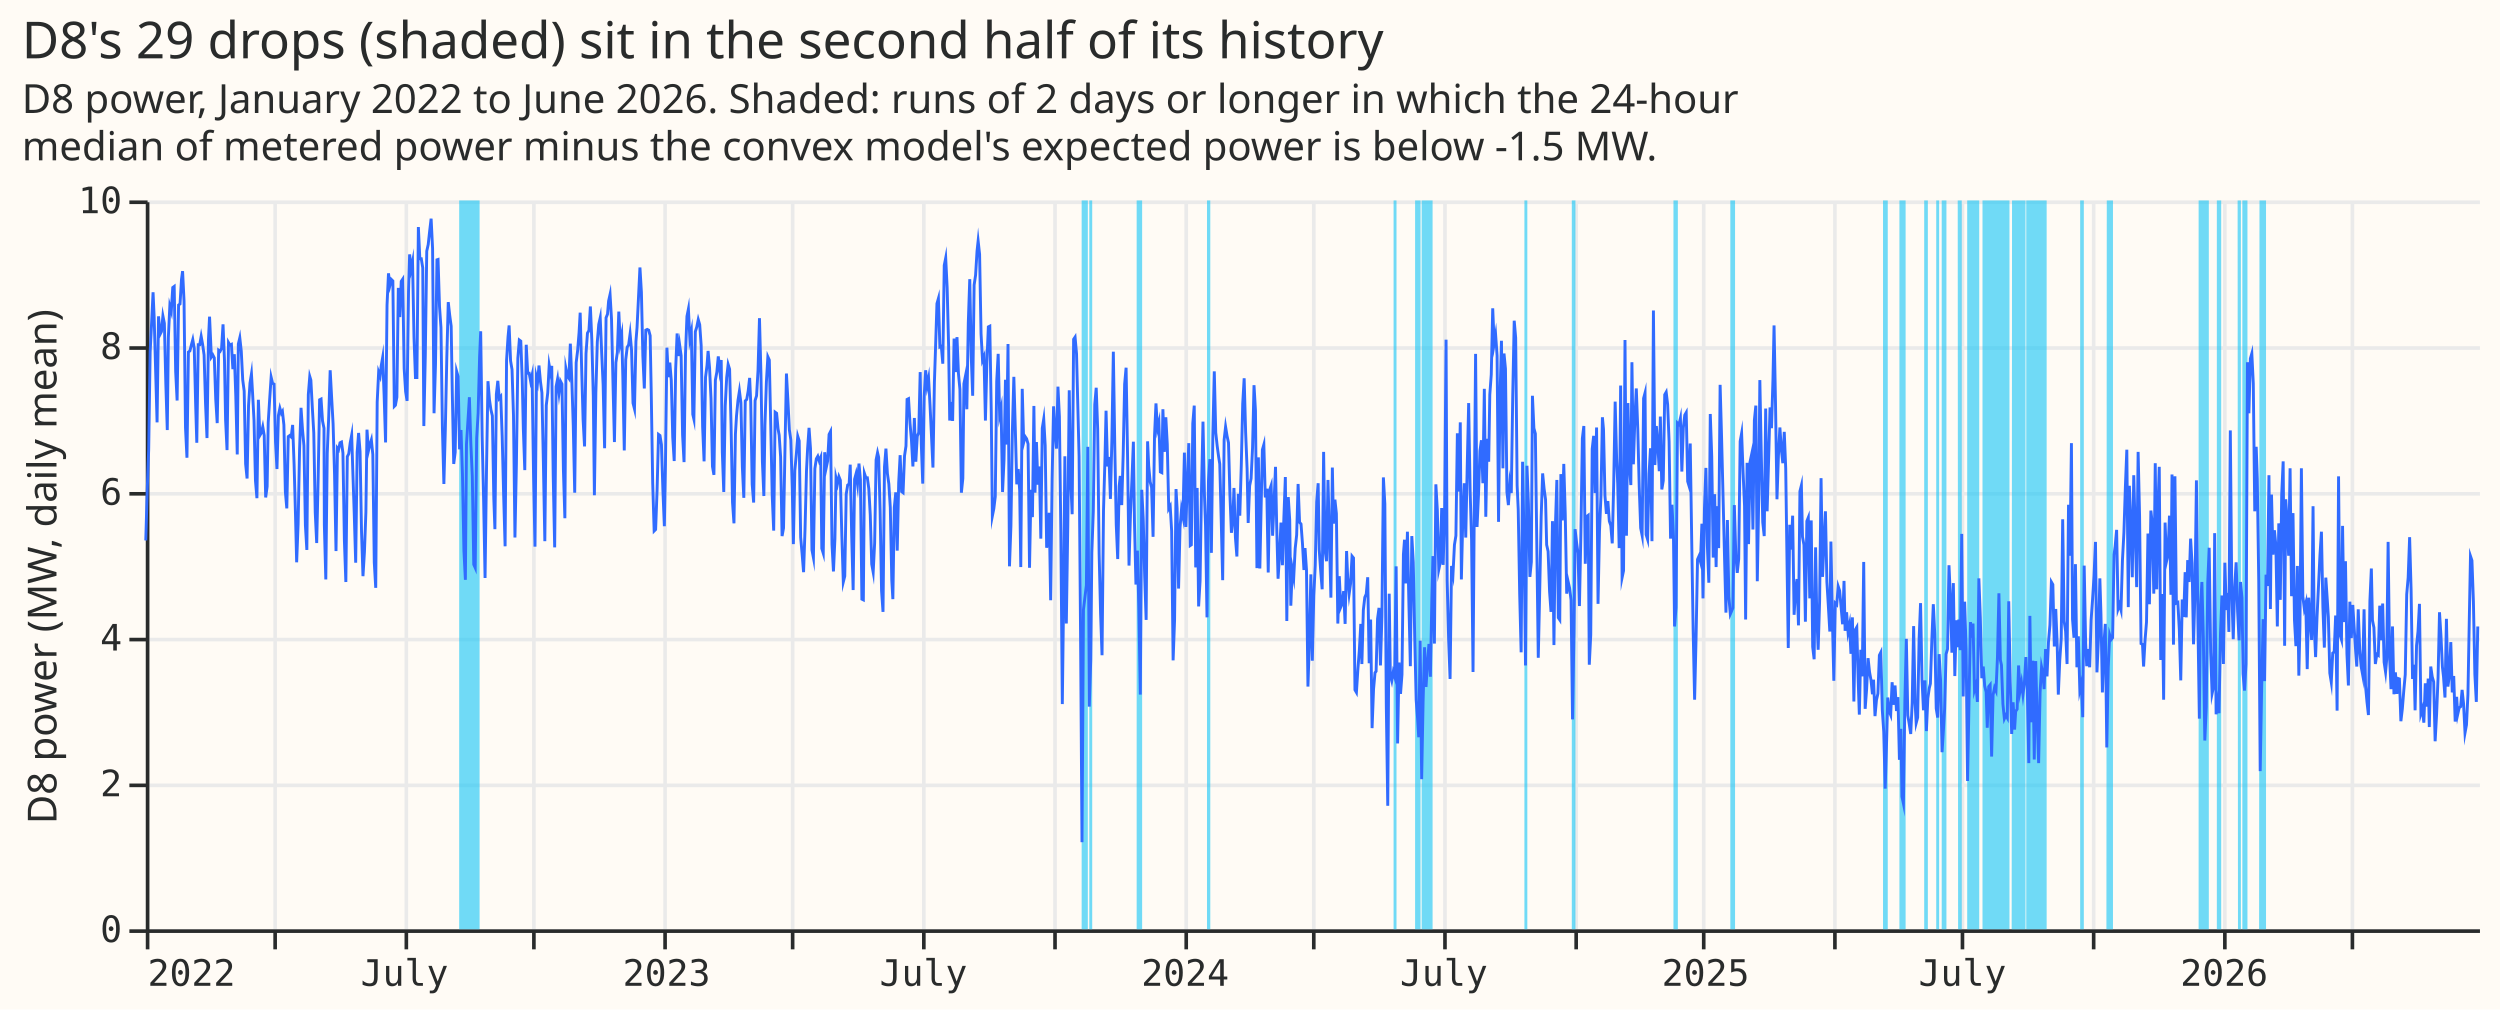
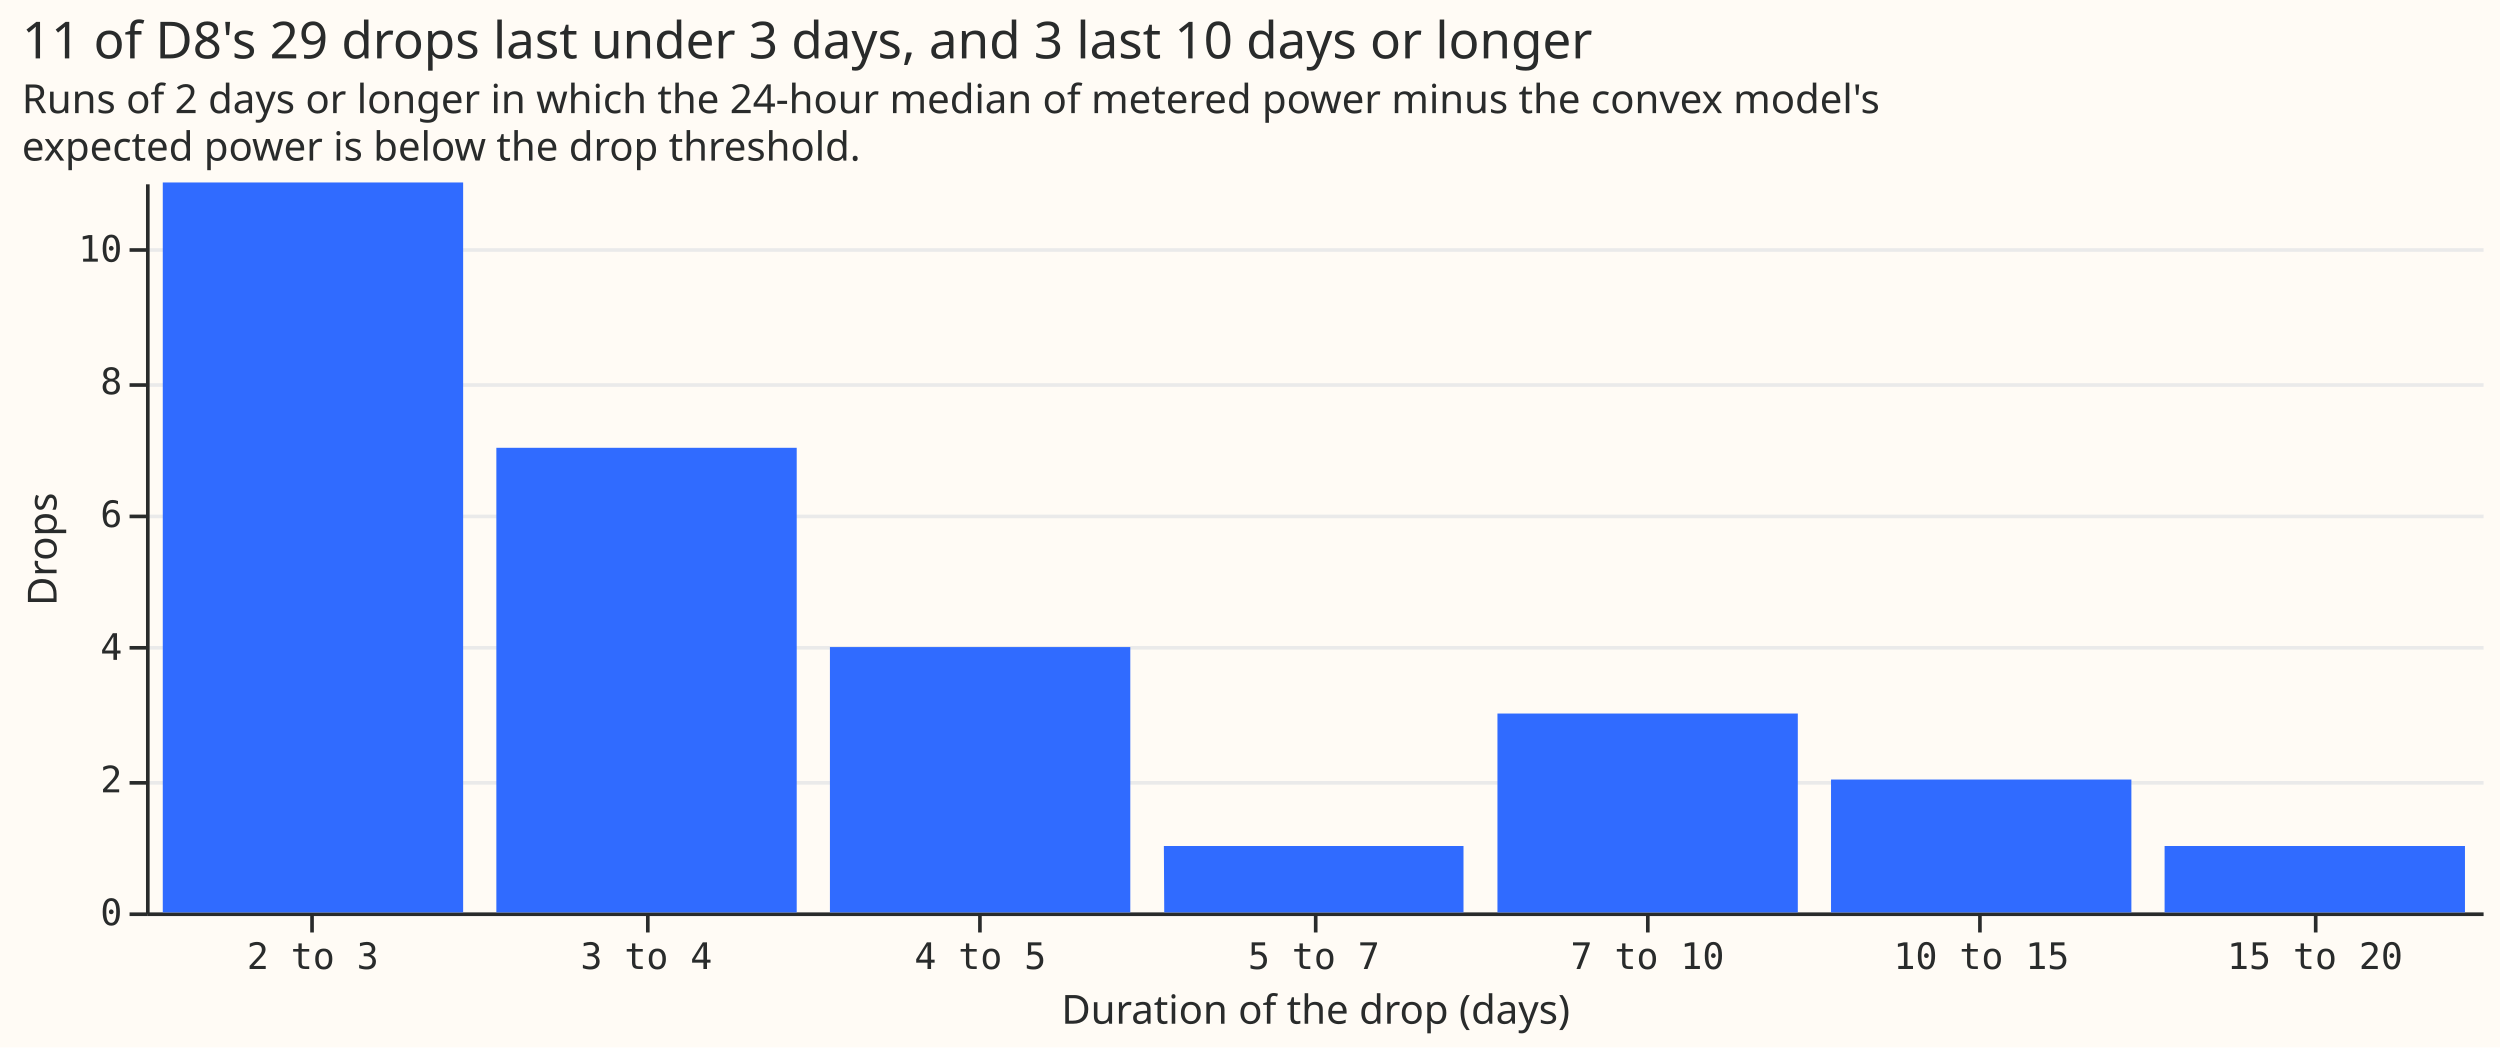
- <svg xmlns="http://www.w3.org/2000/svg" width="686" height="277" class="marks" viewBox="0 0 686 277">
-   <path fill="#fffbf5" d="M0 0h686v277H0z" />
+ <svg xmlns="http://www.w3.org/2000/svg" width="685" height="287" class="marks" viewBox="0 0 685 287">
+   <path fill="#fffbf5" d="M0 0h685v287H0z" />
  <g fill="none" stroke-miterlimit="10" aria-roledescription="group mark container" class="mark-group role-frame root">
-     <path fill="#fffbf5" d="M40.5 55.5h640v200h-640Z" aria-hidden="true" class="background" />
+     <path fill="#fffbf5" d="M40.5 50.5h640v200h-640Z" aria-hidden="true" class="background" />
    <g aria-hidden="true" class="mark-group role-axis">
-       <path stroke="#eaeaea" d="M40.5 55.5v200m35-200v200m36-200v200m35-200v200m36-200v200m35-200v200m36-200v200m36-200v200m36-200v200m35-200v200m36-200v200m36-200v200m35-200v200m36-200v200m35-200v200m36-200v200m36-200v200m35-200v200" class="mark-rule role-axis-grid" pointer-events="none" />
+       <path stroke="#eaeaea" d="M40.5 250.5h640m-640-36h640m-640-37h640m-640-36h640m-640-36h640m-640-37h640" class="mark-rule role-axis-grid" pointer-events="none" />
    </g>
-     <g aria-hidden="true" class="mark-group role-axis">
-       <path stroke="#eaeaea" d="M40.5 255.5h640m-640-40h640m-640-40h640m-640-40h640m-640-40h640m-640-40h640" class="mark-rule role-axis-grid" pointer-events="none" />
+     <g aria-label="X-axis titled 'Duration of the drop (days)' for a discrete scale with 7 values: 2 to 3, 3 to 4, 4 to 5, 5 to 7, 7 to 10, 10 to 15, 15 to 20" aria-roledescription="axis" class="mark-group role-axis" pointer-events="none">
+       <path stroke="#292b2b" d="M85.5 250.5v5m92-5v5m91-5v5m92-5v5m91-5v5m91-5v5m92-5v5" class="mark-rule role-axis-tick" />
+       <g fill="#292b2b" class="mark-text role-axis-label" font-family="Matter Semi Mono, Roboto Mono, monospace" font-size="10" text-anchor="middle">
+         <text transform="translate(85.7 265.5)">2 to 3</text>
+         <text transform="translate(177.1 265.5)">3 to 4</text>
+         <text transform="translate(268.6 265.5)">4 to 5</text>
+         <text transform="translate(360 265.5)">5 to 7</text>
+         <text transform="translate(451.4 265.5)">7 to 10</text>
+         <text transform="translate(542.9 265.5)">10 to 15</text>
+         <text transform="translate(634.3 265.5)">15 to 20</text>
+       </g>
+       <path stroke="#292b2b" d="M40.5 250.5h640" class="mark-rule role-axis-domain" />
+       <text fill="#292b2b" class="mark-text role-axis-title" font-family="Matter XH, DM Sans, sans-serif" font-size="11" text-anchor="middle" transform="translate(360.5 280.5)">Duration of the drop (days)</text>
    </g>
-     <g aria-label="X-axis for a time scale with values from Saturday, 01 January 2022, 12:00:00 AM to Tuesday, 30 June 2026, 12:00:00 AM" aria-roledescription="axis" class="mark-group role-axis" pointer-events="none">
-       <path stroke="#292b2b" d="M40.5 255.5v5m35-5v5m36-5v5m35-5v5m36-5v5m35-5v5m36-5v5m36-5v5m36-5v5m35-5v5m36-5v5m36-5v5m35-5v5m36-5v5m35-5v5m36-5v5m36-5v5m35-5v5" class="mark-rule role-axis-tick" />
-       <g fill="#292b2b" class="mark-text role-axis-label" font-family="Matter Semi Mono, Roboto Mono, monospace" font-size="10">
-         <text transform="translate(40.5 270.5)">2022</text>
-         <text text-anchor="middle" transform="translate(111 270.5)">July</text>
-         <text text-anchor="middle" transform="translate(182.9 270.5)">2023</text>
-         <text text-anchor="middle" transform="translate(253.4 270.5)">July</text>
-         <text text-anchor="middle" transform="translate(325.2 270.5)">2024</text>
-         <text text-anchor="middle" transform="translate(396.2 270.5)">July</text>
-         <text text-anchor="middle" transform="translate(468 270.5)">2025</text>
-         <text text-anchor="middle" transform="translate(538.5 270.5)">July</text>
-         <text text-anchor="middle" transform="translate(610.3 270.5)">2026</text>
+     <g aria-label="Y-axis titled 'Drops' for a linear scale with values from 0 to 11" aria-roledescription="axis" class="mark-group role-axis" pointer-events="none">
+       <path stroke="#292b2b" d="M40.5 250.5h-5m5-36h-5m5-37h-5m5-36h-5m5-36h-5m5-37h-5" class="mark-rule role-axis-tick" />
+       <g fill="#292b2b" class="mark-text role-axis-label" font-family="Matter Semi Mono, Roboto Mono, monospace" font-size="10" text-anchor="end">
+         <text transform="translate(33.5 253.5)">0</text>
+         <text transform="translate(33.5 217.1)">2</text>
+         <text transform="translate(33.5 180.8)">4</text>
+         <text transform="translate(33.5 144.4)">6</text>
+         <text transform="translate(33.5 108)">8</text>
+         <text transform="translate(33.5 71.7)">10</text>
      </g>
-       <path stroke="#292b2b" d="M40.5 255.5h640" class="mark-rule role-axis-domain" />
+       <path stroke="#292b2b" d="M40.5 250.5v-200" class="mark-rule role-axis-domain" />
+       <text fill="#292b2b" class="mark-text role-axis-title" font-family="Matter XH, DM Sans, sans-serif" font-size="11" text-anchor="middle" transform="rotate(-90 83 67.5)">Drops</text>
    </g>
-     <g aria-label="Y-axis titled 'D8 power (MW, daily mean)' for a linear scale with values from 0 to 10" aria-roledescription="axis" class="mark-group role-axis" pointer-events="none">
-       <path stroke="#292b2b" d="M40.5 255.5h-5m5-40h-5m5-40h-5m5-40h-5m5-40h-5m5-40h-5" class="mark-rule role-axis-tick" />
-       <g fill="#292b2b" class="mark-text role-axis-label" font-family="Matter Semi Mono, Roboto Mono, monospace" font-size="10" text-anchor="end">
-         <text transform="translate(33.5 258.5)">0</text>
-         <text transform="translate(33.5 218.5)">2</text>
-         <text transform="translate(33.5 178.5)">4</text>
-         <text transform="translate(33.5 138.5)">6</text>
-         <text transform="translate(33.5 98.5)">8</text>
-         <text transform="translate(33.5 58.5)">10</text>
-       </g>
-       <path stroke="#292b2b" d="M40.5 255.5v-200" class="mark-rule role-axis-domain" />
-       <text fill="#292b2b" class="mark-text role-axis-title" font-family="Matter XH, DM Sans, sans-serif" font-size="11" text-anchor="middle" transform="rotate(-90 85.5 70)">D8 power (MW, daily mean)</text>
-     </g>
-     <g fill="#10c5f7" aria-roledescription="rect mark container" class="mark-rect role-mark layer_0_marks">
-       <path d="M126 55h5.6v200H126Z" aria-label="begin: Aug 09, 2022; finish: Aug 23, 2022" aria-roledescription="rect mark" opacity=".6" />
-       <path d="M296.8 55h1.7v200h-1.7Z" aria-label="begin: Oct 21, 2023; finish: Oct 25, 2023" aria-roledescription="rect mark" opacity=".6" />
-       <path d="M298.9 55h.8v200h-.8Z" aria-label="begin: Oct 26, 2023; finish: Oct 28, 2023" aria-roledescription="rect mark" opacity=".6" />
-       <path d="M311.9 55h1.5v200h-1.5Z" aria-label="begin: Nov 29, 2023; finish: Dec 03, 2023" aria-roledescription="rect mark" opacity=".6" />
-       <path d="M331.2 55h.9v200h-.9Z" aria-label="begin: Jan 17, 2024; finish: Jan 19, 2024" aria-roledescription="rect mark" opacity=".6" />
-       <path d="M382.4 55h.8v200h-.8Z" aria-label="begin: May 27, 2024; finish: May 30, 2024" aria-roledescription="rect mark" opacity=".6" />
-       <path d="M388.3 55h1.5v200h-1.5Z" aria-label="begin: Jun 12, 2024; finish: Jun 15, 2024" aria-roledescription="rect mark" opacity=".6" />
-       <path d="M390.1 55h3v200h-3Z" aria-label="begin: Jun 16, 2024; finish: Jun 24, 2024" aria-roledescription="rect mark" opacity=".6" />
-       <path d="M418.3 55h.8v200h-.8Z" aria-label="begin: Aug 28, 2024; finish: Aug 30, 2024" aria-roledescription="rect mark" opacity=".6" />
-       <path d="M431.3 55h1v200h-1Z" aria-label="begin: Sep 30, 2024; finish: Oct 02, 2024" aria-roledescription="rect mark" opacity=".6" />
-       <path d="M459.2 55h1.2v200h-1.2Z" aria-label="begin: Dec 10, 2024; finish: Dec 13, 2024" aria-roledescription="rect mark" opacity=".6" />
-       <path d="M474.8 55h1.3v200h-1.3Z" aria-label="begin: Jan 19, 2025; finish: Jan 23, 2025" aria-roledescription="rect mark" opacity=".6" />
-       <path d="M516.7 55h1.3v200h-1.3Z" aria-label="begin: May 07, 2025; finish: May 10, 2025" aria-roledescription="rect mark" opacity=".6" />
-       <path d="M521.2 55h1.7v200h-1.7Z" aria-label="begin: May 18, 2025; finish: May 23, 2025" aria-roledescription="rect mark" opacity=".6" />
-       <path d="M528 55h1v200h-1Z" aria-label="begin: Jun 05, 2025; finish: Jun 07, 2025" aria-roledescription="rect mark" opacity=".6" />
-       <path d="M531.3 55h.8v200h-.8Z" aria-label="begin: Jun 13, 2025; finish: Jun 15, 2025" aria-roledescription="rect mark" opacity=".6" />
-       <path d="M532.8 55h1.3v200h-1.3Z" aria-label="begin: Jun 17, 2025; finish: Jun 21, 2025" aria-roledescription="rect mark" opacity=".6" />
-       <path d="M537.2 55h1.1v200h-1Z" aria-label="begin: Jun 28, 2025; finish: Jul 01, 2025" aria-roledescription="rect mark" opacity=".6" />
-       <path d="M539.8 55h3.3v200h-3.3Z" aria-label="begin: Jul 05, 2025; finish: Jul 13, 2025" aria-roledescription="rect mark" opacity=".6" />
-       <path d="M544 55h7.4v200H544Z" aria-label="begin: Jul 16, 2025; finish: Aug 04, 2025" aria-roledescription="rect mark" opacity=".6" />
-       <path d="M552.1 55h3.7v200H552Z" aria-label="begin: Aug 06, 2025; finish: Aug 15, 2025" aria-roledescription="rect mark" opacity=".6" />
-       <path d="M556 55h5.6v200H556Z" aria-label="begin: Aug 16, 2025; finish: Aug 30, 2025" aria-roledescription="rect mark" opacity=".6" />
-       <path d="M570.8 55h1v200h-1Z" aria-label="begin: Sep 23, 2025; finish: Sep 25, 2025" aria-roledescription="rect mark" opacity=".6" />
-       <path d="M578.1 55h1.7v200H578Z" aria-label="begin: Oct 11, 2025; finish: Oct 16, 2025" aria-roledescription="rect mark" opacity=".6" />
-       <path d="M603.3 55h2.8v200h-2.8Z" aria-label="begin: Dec 15, 2025; finish: Dec 22, 2025" aria-roledescription="rect mark" opacity=".6" />
-       <path d="M608.3 55h1.2v200h-1.2Z" aria-label="begin: Dec 28, 2025; finish: Dec 31, 2025" aria-roledescription="rect mark" opacity=".6" />
-       <path d="M614 55h.9v200h-.8Z" aria-label="begin: Jan 11, 2026; finish: Jan 13, 2026" aria-roledescription="rect mark" opacity=".6" />
-       <path d="M615.3 55h1.4v200h-1.4Z" aria-label="begin: Jan 15, 2026; finish: Jan 18, 2026" aria-roledescription="rect mark" opacity=".6" />
-       <path d="M620 55h1.8v200h-1.9Z" aria-label="begin: Jan 27, 2026; finish: Jan 31, 2026" aria-roledescription="rect mark" opacity=".6" />
-     </g>
-     <g aria-roledescription="line mark container" class="mark-line role-mark layer_1_marks">
-       <path stroke="#306bff" stroke-width=".8" d="m40 148.3.4-13.9.4-11.1.4-26.7.4-8 .4-8.4.3 6.9.4 14.4.4 14.4.4-29.1.4 5 .4-.8.4-4.3.4 2 .4 16.5.4 12.8.3-25.5.4-8.5.4 1.4.4-6.5.4-.3.4 23.3.4 8 .4-26.2.4-.3.4-6.7.3-2.3.4 8.2.4 34.7.4 8.3.4-29 .4-.3.4-1.6.4-1.5.4 2.4.4 15.9.3 10 .4-26.9h.4l.4-2.3.4 2.2.4 2.9.4 13.4.4 9.4.4-27 .3-6.3L58 98l.4-.6.4.8.4 11.4.4 6.5.4-20 .4.3.4-.8.4-6.6.4 10 .3 16.2.4 8.3.4-29.5.4.7.4-.2.4 6.8.4-4.1.4 11.5.4 16 .3-30.3.4-1.7.4 3.6.4 7.9.4 3.1.4 20 .4 4 .4-20 .4-6.2.4-2.5.3 5.2.4 7.5.4 16.6.4 4.8.4-27 .4 9.8.4-.7.4-1.7.4 2.4.4 17 .4-3 .3-17.6.4-6.4.4-6 .4 1.7.4.2.4 15.8.4 7.5.4-14.7.4-2 .4 1.4.3-.5.4 3.7.4 18.3.4 4.6.4-19.7.4-.3.4.4.4-3.3.4 10.9.4 14.4.3 12.4.4-10.5.4-20.4.4-11.5.4 5.9.4 4.5.4 21.8.4 6.8.4-42.6.4-5 .3 1 .4 7.5.4 7 .4 21.8.4 8.4.4-17.7.4-21.6.4-.2.4 6 .4 2L89 144l.4 15 .4-34.7.4-10 .4-12.7.4 7.5.4 7.2.4 13.9.4 21 .4-28.2.3.4.4-1.9.4-.2.4 3 .4 24 .4 11.4.4-34.4.4-.8.4-3 .4-2.1.3 9.5.4 12 .4 13.5.4-30.3.4-5.3.4 5.1.4 21.9.4 12.3.4-6.6.4-11 .3-22.6.4 5.8.4-1.7.4-1.3.4 4 .4 29.6.4 7 .4-51 .4-8.2.4 1.1.3-2.8.4-2.3.4 10.3.4 13 .4-37.7.4-8.7.4 3.3.4-1.6.4.4.4 34.4.3-.3.4-2.2.4-30 .4 8 .4-9.8.4-.6.4 24.5.4 6.3.4 2.6.4-30 .3-10.2.4 4 .4-2 .4 20.8.4 11h.4l.4-41.3.4 8.7h.4l.4 2.5.3 43.4.4-19.3.4-28.7.4-1.8.4-3.7.4-3.4.4 8.2.4 45.2.4-13.4.4-28.7.3-.1.4 12.9.4 5.8.4 27.6.4 15.3.4-15.1.4-19.4.4-15.4.4 3.6.4 3 .3 17.8.4 20 .4-3.2.4-22.2.4 1.4.4 20 .4-5.3.4 12.2.4 20.9.4 8 .3-37.2.4-6.4.4-6.5.4 12.7.4 9 .4 24.2.4.9.4-35.6.4-6.8.4-15.5.3-7 .4 28.8.4 17.3.4 21.6.4-30 .4-24 .4 5 .4 2.8.4 1.7.4 22.7.3 8.4.4-37 .4-3.7.4 4.8.4-.5.4 11 .4 16.1.4 14 .4-51 .4-6.4.3-3.2.4 9.7.4 2.4.4 12.6.4 33.5.4-20.2.4-29 .4-5 .4.3.4 10.6.3 13.4.4 11.4.4-34.4.4 7.8h.4l.4 2.2.4-1.7.4 27.1.4 20 .4-46.4.3 1.3.4-4.6.4 4.4.4 3.1.4 19 .4 21.7.4-37.3.4-3.4.4-7.6.4 2.2.3-2 .4 30 .4 19.8.4-44.1.4-2.1.4 3.8.4-3.2.4.8.4 23.6.4 13.2.3-41 .4 2 .4.6.4-9.5.4 9.9.4 12.5.4 18.5.4-35.7.4-3.3.4-5 .3-5.4.4 15.1.4 14.2.4 7.4.4-25.5.4-5.6.4-.7.4-6.6.4 9.3.4 15.3.3 27.2.4-28.1.4-14 .4-4.8.4-1.8.4 9.6.4 8.8.4 17.4.4-35.8.4-1 .3-3.6.4-1.8.4 6.8.4 17.4.4 16.3.4-21.8.4-2.8.4-11.2.4 8.5.4-2.1.3 11.3.4 20.4.4-24.9.4-3.4.4-.7.4-3 .4 4.5.4 14.5.4 1.6.4-18.5.3-3.8.4-8.2.4-8.3.4 6.8.4 17.4.4 9 .4-16 .4-.2.4.2.4 1.5.3 15.7.4 24.7.4 13.2.4-.4.4-10.7.4-15.4.4.3.4 2.5.4 12.5.4 9.9.3-16.8.4-32.2.4 8.1.4-4 .4 4.9.4 15.6.4 6.5.4-25.2.4-9.8.4 6.2.3-3 .4 2.9.4 21.7.4 7.5.4-29.7.4-10.3.4-2 .4 8.2.4-2 .4 22.7.3 1.3.4-24 .4-1.3.4-2 .4 1.4.4 5.7.4 22.3.4 9.5.4-23.1.4-3.2.3-4 .4 4.6.4 8.5.4 18.6.4 2.3.4-26 .4-2.2.4-4.3.4 3.8.4-2.8.3 25.2.4 11 .4-23.6.4-7.8.4-3.6.4 1.3.4 15.2.4 21.3.4 5.8.4-24.5.3-5 .4-4.2.4-2.6.4 3.2.4 17.6.4 8.5.4-26.6.4-.4.4-2.3.4-3.6.3 6.7.4 22.5.4 5 .4-28 .4-1.3.4-6.9.4-14.4.4 15.2.4 24.1.4 9.5.3-19.5.4-11.8.4-6.9.4.9.4 18.3.4 19 .4 9.5.4-32.5.4.3.4 4.3.3 1.7.4 6 .4 21.7.4-2.2.4-21.8.4-20.6.4 7.4.4 8 .4 2.8.4 13.3.3 15.3.4-20.2.4-4.3.4-5.1.4 1.3.4 26.4.4 4.6.4 5 .4-11.8.4-16 .3-6 .4-5.8.4 5.7.4 27.8.4 2.1.4-24.4.4-2.7.4-.7.4 1.3.4-1 .3 25 .4 1.3.4-27.7.4 4.3.4-1.9.4-7.3.4-.8.4 31 .4 7.4.4-9 .3-16.7.4 1.7.4-2 .4 1 .4 15.1.4 12.8.4-1.6.4-22.5.4-2.5.4-.3.3-5.3.4 19.4.4 15 .4-30.4.4-1.5.4 2.9.4-5.7.4 4.4.4 32.8.4.2.3-34.7.4 1.2h.4l.4 3 .4 7.2.4 13.5.4 2.2.4-8 .4-22.8.4-2 .3 1.3.4 14.6.4 22 .4 5.8.4-39.8.4-5 .4 6.8.4 2.9.4 6.5.4 19.8.3 5.3.4-25.2.4-4.1.4 16 .4-18.6.4-7.6.4 10 .4.3.4-10.1.4-2.7.3-12.8.4-.2.4 6.7.4 4.6.4 7.3.4-13.3.4 12 .4-7 .4-1 .4-16.6.3 19.6.4 11 .4-24 .4-7.1.4 4.3.4-2.1.4 7.4.4 8.4.4 8.7.4-23.4.3-9.1.4-12.5.4-1.4.4 13.3.4-.2.4 4.8.4-27 .4-2 .4 8.2.4 16 .3 20.4.4-5.1.4 5.2.4-22.6.4 9.2.4-9.6.4 10 .4 4.3.4 28.4.4-3.9.3-26 .4-2 .4 9 .4-23.7.4-12 .4 20.9.4 11.1.4-30.4.4-2.7.4-6.6.3-2.8.4 3.7.4 21.8.4 7.2.4-1 .4 17.6.4-16 .4-9.7.4-.2.4 23.5.3 28.6.4-2 .4-3.3.4-31.7.4-7.5.4 16.8.4-1.9.4 23 .4-8.7.4-22.1.3 17.8.4-27.6.4 61 .4-11.2.4-26.2.4-14.6.4 14.2.4 15.3.4-4.2.4 5.9.3 21 .4-48.9.4 14.7.4-1.6.4.6.4 1.4.4 34 .4-21.4.4 7.5.4-30.5.3 23.8.4-13.9.4 11.7.4-5 .4 19.8.4-30.3.4-2.5.4 7.3.4 28 .4-2.8.3-6.8.4 24 .4-33.3.4-19.9.4 7 .4 4.6.4-17 .4 8.3.4 32.2.4 46.6.3-24.8.4-43.2.4 45.9.4-27 .4-37 .4 24.5.4 9.5.4-48 .4-.6.4 4.6.3 12.2.4 15.9.4 48.1.4 57.8.4-63.8.4-3.4.4-3.3.4-38 .4 71.3.4-12.8.3-29.5.4-11.3.4-29.3.4-4.6.4 11.3.4 34.2.4 16.4.4 11.5.4-39.7.4-14.1.3-13.3.4 15.3.4-2.6.4 11.5.4-16.3.4-24.1.4 26.2.4 21.3.4 9.4.4-20 .3-2.8.4 8 .4-13.9.4-19.3.4-4.5.4 24 .4 30.3.4-14.1.4-9.4.4-10.5.3 22.2.4 17 .4-9.3.4 16 .4 23.5.4-56.2.4 8.1.4 15.6.4 12 .4-49 .3 6.7.4 4.4.4 1.6.4 13.5.4-27.7.4-8.9.4 6.9.4-1.7.4 13.6.4.2.3-17.4.4 11.7.4-9.5.4 7.4.4 17.7.4-.7.4 6.8.4 35.5.4-11 .4-36 .3 5.4.4 21.9.4-16.7.4-5 .4 2 .4-17.6.4 20.4.4-12 .4-11 .4 28.1.3-.2.4-33.3.4-4.9.4 44.4.4-21.8.4 32.5.4-7 .4-25.5.4-18.2.4 20.1.3 8.5.4 25.1.4-37.4.4-6 .4 25.7.4-32 .4-17.8.4 16.8.4 3.7.4 3 .3 1.9.4 15.3.4 16.6.4-38.5.4-3.6.4 2.5.4 1.9.4 14.5.4 10.2.4-4 .3-8.3.4 13.6.4 5.2.4-17.2.4 6 .4-13.5.4-17.2.4-7 .4 14.8.4 10 .3 14.9.4-10.2.4-2 .4-8.4.4-17.2.4 7 .4 43.2.4-30.4.4 30.5.4-19.1.3-13.5.4-1.4.4 14.5.4-2.4.4 23 .4-22.7.4-1.2.4 13.8.4-9.2.4-9.7.3 15.2.4 15.5.4-6.4.4-9 .4 11.7.4-13.2.4-11 .4 39.5.4-34 .4 6.3.3 23.5.4-10.1.4 2.3.4-7.9.4-3.7.4-14 .4 10.5.4.5.4 5.4.4 7.2.3-6 .4 6 .4 32 .4-12.7.4-18.1.4 23.7.4-17.9.4-8.2.4-17.5.4-5.1.3 18.3.4 5.8.4 5 .4-37.7.4 27 .4 3 .4-22.3.4 16 .4 16.3.4-35.7.3 15.4.4-6.6.4 3.8.4 30.2.4-13 .4 8.5.4-1 .4-3.4.4 9 .4-20 .3 7.2.4 4.6.4-2.9.4-7.5.4.5.4 36.2.4.7.4-6.3.4-5.2.4-7.3.3 11 .4-14.8.4-3.5.4-.9.4-4.6.4 23.6.4-12 .4 29.8.4-10.7.4-4.5.3-.4.4-14.4.4-3 .4 15.8.4-13.6.4-38 .4 7.3.4 55.2.4 27.6.4-58.2.3 22.3.4 1.6.4-2.4.4 1.3.4-30.3.4 48.6.4-22.2.4 8.6.4-5.3.4-33 .3-4 .4 12 .4-14.2.4 19.6.4 17.3.4-35.7.4 7.2.4 20.6.4 17.2.4 5.2.3 5 .4-26.5.4 38 .4-21.5.4-14.7.4 10.9.4-6.4.4-5.4.4 9 .4-21.4.3-11.7.4 24 .4-43.7.4 7 .4 16.4.4-1.9.4-15 .4 15.6.4-14 .4-47.8.3 66.1.4 16 .4 11 .4-31 .4 2.2.4-8 .4-2.5.4-28.1.4 16 .4-19 .3 43.1.4-17.1.4-9.3.4 14.9.4-19.3.4-17.6.4 24 .4 13.6.4 36.2.4-53 .3-34.3.4 47.5.4-8.9.4-12 .4-2.9.4 11.8.4-25.9.4 35.1.4-21.4.4 6.3.3-18.4.4-5.5.4-18.2.4 9.7.4-2.4.4 5.7.4 45.6.4-34 .4-15.7.4 35 .3-31.5.4 4.2.4 33.8.4 3.6.4-6 .4 2.7.4-27 .4-20.3.4 4.7.4 40.5.3 6.6.4 23.2.4 16 .4-52.3.4 21.6.4 34.3.4-54.8.4 10.5.4 20 .4-4.1.3-45.6.4 8.9.4 1.5.4 30.6.4 30.9.4-18.5.4-20.3.4-11.8.4 4.2.4 3 .3 12.4.4 1.8.4 11 .4 5.6.4-24.9.4 34 .4-32.6.4-12.7.4 37.8.4.6.3-40 .4 12.7.4-15.5.4 13.6.4 22 .4-3.3.4 1.8.4 3.3.4 32.7.4-24 .3-28.2.4 3.6.4 3 .4 14.5.4-20.1.4-25.9.4-3.4.4 37.8.4-13 .4-.3.3 41 .4-8.2.4-51 .4-3.6.4 15.7.4-18 .4 48.4.4-20 .4-9.5.4-21.7.3 3.3.4 18.2.4 5 .4-3.5.4 5.5.4 1.2.4 4.9.4-16.4.4-22.5.4 15.7.3 6.8.4 17.7.4-44.6.4 52.7.4-1.9.4-63.3.4 53.7.4-36.4.4 17.2.4 5.3.3-33.7.4 28 .4-12.2.4-8.6.4 11 .4 15.9.4 11.4.4 2 .4-37.6.4-1.5.3 38.9.4 1.3.4-18 .4-7 .4 25.5.4-63.3.4 42.4.4-10.7.4 5 .4 7.4.3-15 .4 20 .4-2.4.4-23.6.4-.7.4 3.4.4 10.2.4 26.6.4-9.3.4 8.8.3 24.6.4-5.2.4-50.6.4.4.4-1.7.4 14.6.4-12 .4-3.5.4-.7.4 18.9.3 1 .4-11.4.4 26.3.4 25 .4 19 .4-16.9.4-21.6.4-.9.4 1.5.4-10.4.3 20.5.4-24.6.4-11.2.4 21.3.4 10.2.4-46.3.4 11.7.4 27.7.4-17.4.4 20 .3-16.7.4 11.5.4-44.8.4 14.4.4 16 .4 16.5.4 15.6.4-25.4.4 21 .4 4.8.3-.7.4-1 .4-28.2.4 13.6.4 5 .4-3.8.4-32.3.4-2.2.4 10.6.4 9.3.3 31.2.4-43 .4 22.3.4-22.5.4-1.9.4 20.4.4-30 .4-4 .4 48.2.4-23 .3-32.2.4 20.5.4 18.5.4 3.8.4-35 .4 28.2.4-13.9.4-14.6.4 5.7.4-13.4.3-14.8.4 21.5.4 26.2.4-12 .4-7.7.4 6 .4 3.8.4-8.6.4 10 .4 28.7.3 20.6.4-33.8.4 6.8.4-9.3.4 27.2.4-6.8.4-3 .4 12.7.4-36.8.4-1.6.3 14.1.4 2.2.4 21.1.4-27.6.4-1 .4 22.2.4-21.4.4 34.7.4 3.4.4-30.7.3 17.7.4 10.4.4-13.3.4-33.8.4 27.1.4-9.6.4-8.4.4 19.4.4 6.6.4 7 .3-24.7.4 20.7.4 17.5.4-21.3.4.4.4-5 .4 1.2.4 4.5.4 4.7.4-11.9.3 13.7.4-5.1.4 5.4.4-2 .4 8 .4-10 .4 23.1.4-19.7.4-.7.4 15 .3 9 .4-17.8.4 7.3.4-31.4.4 40.3.4-5.4.4-8.5.4 3.8.4 2.2.4 3.9.3-4 .4 10 .4-4.4.4-1.8.4-10.5.4-.8.4 15.8.4 6 .4 15.6.4-13.6.3-11.4.4 3.8.4 1 .4-9 .4 6.2.4-5.3.4 7 .4-3.8.4 17.2.4-8.5.3 18.6.4 1.9.4-28.2.4-17 .4 21 .4 2.4.4 2.7.4-8.4.4-21.2.4 21 .3 5.6.4-1.5.4-21.5.4-9.9.4 21 .4 8.4.4-8.2.4 13.9.4-9 .4-2.8.3-1.2.4-12.1.4-9.7.4 8.2.4 20.4.4 2.5.4-17.4.4 7.3.4 19.6.4-6.5.3-5.3.4-15.1.4-1.4.4-23 .4 9.3.4 14.7.4-19.1.4 25.5.4-15.3.4 7.4.3-7.6.4 8.4.4-31.9.4 44.6.4-26 .4 13 .4 36.2.4-22 .4-21.6.4 4.3.3-3.9.4 18.2.4-1.4.4 4.7.4-33.9.4 10.8.4 16.6.4-3.2.4 5.3.4 1.7.3 9.8.4-11.3.4-.5.4 19.7.4-16.9.4-2 .4.9.4-9.2.4-17.6.4 18.3.3 1.4.4 10.7.4 4 .4-.9.4.7.4-32 .4 21.9.4 14.5.4-8.7.4 7.5.3-5 .4-.6.4-12 .4 7 .4-2.3.4 3.3.4-3.3.4-7 .4 9.1.4 20 .3-40.4.4 29.2.4-16.9.4 27.1.4-27 .4 15.5.4 12.5.4-19.4.4-7 .4 1.9.3 4.2.4-11 .4 7.5.4-9.4.4-4.7.4-11.8.4.7.4 17 .4-10.3.4 10 .3 13.5.4-9.4.4-6 .4-32.7.4 27.9.4 2.8.4 9 .4-43.7.4 14 .4-30.9.3 48.3.4 5.1.4-20.2.4 28.3.4-8.5.4 14.7.4-1.8.4 9.3.4-41.6.4 21.4.3 6.2.4-4.7.4 5 .4-13 .4-5.6.4-6.5.4-9.3.4 35.8.4-9 .4-16.8.3 9.8.4 21.5.4-13.2.4-5.6.4 33.9.4-21.9.4-9 .4 1.3.4-.5.4-22.8.3-2.3.4-4.5.4 21.7.4-1.2.4 1.5.4-13.7.4-7.5.4-12.5.4-10.3.4 43.2.3-33.3.4 10.2.4 14.9.4-28 .4 15.2.4 15.5.4-37.1.4 17.6.4 35 .4.2.3 6.1.4-7.2.4-5 .4-24.3.4 19.4.4-25.7.4 3.8.4 19 .4-35.8.4 34.6.3-20.6.4-13 .4 53 .4-18.1.4 29 .4-48.6.4 10.6.4-1.8.4-10.7.4 21.7.3-33 .4 46.7.4-46.2.4 34.8.4-.2.4 7.4.4 14 .4-22.2.4 4.8.4-12.3.3 12.4.4-15.7.4 6 .4-11.9.4 6.8.4 22.2.4-14.4.4-30.6.4 38.4.4 27 .3-30.2.4-7.3.4 15.3.4 28.2.4-9.2.4-34 .4-9.7.4 28.6.4 11.4.4-1.9.3-42.1.4 49.7.4-3.3.4 3 .4-21.8.4-10.5.4 18.8.4-27.8.4 13 .4-4.7.3 10.7.4-55.3.4 44 .4 13.3.4-14.4.4-6.7.4 13.4.4 8 .4-16 .4 4.4.3 20.8.4 4.6.4-7.3.4-82.8.4 14 .4-15 .4-1.4.4 8.2.4 35.1.4-17.7.3 8.8.4 28.2.4 52 .4-22.9.4-18.8.4 17 .4-29.2.4 3.1.4-30.4.4 36.7.3-31.4.4 16.5.4-6.7.4 4.2.4 22.2.4-28.3.4 21 .4-28.9.4-9.1.4 50.6.3-40.2.4 6.2.4 9.3.4-24 .4 35.1.4-22.8.4 29.3.4 7.2.4-22 .4 30.1.3-13.5.4-43.4.4 35.2.4 3.3.4-1.5.4 18.1.4-19.6.4 6.2.4 5.4.4-36.7.3 32.4.4 9 .4-11.2.4-8.4.4-8.4.4-6.4.4 20.6.4 11.2.4-19.2.4 6 .3 4.8.4 15.4.4 2.5.4-8 .4-.3.4-10 .4 26.1.4-64.3.4 43.5.4 1.3.3-31.2.4 26.4.4-16.7.4 25.4.4 8.7.4-23 .4 10 .4-9.1.4 6.6.4 6.2.3 4.1.4-15.7.4 11 .4 4.7.4 2.2.4-17.9.4 21 .4 4.4.4 3.6.4-31.3.4-8.9.3 14.2.4 2 .4 10 .4-2.7.4.3.4-13.6.4 9.5.4-10.1.4 16.1.4 2.7.3-3.4.4-32.3.4 31.5.4 8.9.4-17.2.4 18.6.4-6 .4 5.9.4-4.2.3.1.4 11.6.4-3.4.4-5 .4-4.4.4-22 .4-4.6.4-11.1.4 14.3.4 24.6.4-3.9.3 12.5.4-17.8.4-3.8.4-7.6.4 30.1.4-1.3.4 3.8.4-10.8.4 6.4.4-7.7.3 13.3.4-16.6.4 2.8.4 1.4.4 16.3.4-7.4.4-10 .4-18 .4 6.5.4 8.5.3 2.7.4 5.7.4-21.6.4 18.6.4-3 .4-9.2.4 13.8.4-4.5.4 12.5.4-6.8.3 4.8.4-1.8.4-.3.4-4.6.4 3.8.4 8 .4-2.2.4-8.3.4-22 .3-16 .4 1.2.4 11.2.4 20 .4 7.6.4-20.7" aria-label="time: Jan 01, 2022; D8 power (MW, daily mean): 5.33729163806" aria-roledescription="line mark" />
-     </g>
+     <path fill="#306bff" d="M44.6 50h82.3v200H44.6Zm91.4 72.7h82.3V250H136Zm91.4 54.6h82.3V250h-82.3Zm91.5 54.5H401V250h-82Zm91.4-36.3h82.3V250h-82.3Zm91.4 18.1H584V250h-82.3Zm91.4 18.2h82.3V250h-82.3Z" aria-hidden="true" class="mark-rect role-mark marks" />
    <g fill="#292b2b" class="mark-group role-title" font-family="Matter XH, DM Sans, sans-serif" pointer-events="none">
-       <text aria-label="Title text 'D8's 29 drops (shaded) sit in the second half of its history'" aria-roledescription="title" class="mark-text role-title-text" font-size="14" transform="translate(6 16)">D8's 29 drops (shaded) sit in the second half of its history</text>
-       <text aria-label="Subtitle text 'D8 power, January 2022 to June 2026. Shaded: runs of 2 days or longer in which the 24-hour median of metered power minus the convex model's expected power is below -1.5 MW.'" aria-roledescription="subtitle" class="mark-text role-title-subtitle" font-size="11" transform="translate(6 31)">
-         <tspan>D8 power, January 2022 to June 2026. Shaded: runs of 2 days or longer in which the 24-hour</tspan>
-         <tspan x="0" dy="13">median of metered power minus the convex model's expected power is below -1.5 MW.</tspan>
+       <text aria-label="Title text '11 of D8's 29 drops last under 3 days, and 3 last 10 days or longer'" aria-roledescription="title" class="mark-text role-title-text" font-size="14" transform="translate(6 16)">11 of D8's 29 drops last under 3 days, and 3 last 10 days or longer</text>
+       <text aria-label="Subtitle text 'Runs of 2 days or longer in which the 24-hour median of metered power minus the convex model's expected power is below the drop threshold.'" aria-roledescription="subtitle" class="mark-text role-title-subtitle" font-size="11" transform="translate(6 31)">
+         <tspan>Runs of 2 days or longer in which the 24-hour median of metered power minus the convex model's</tspan>
+         <tspan x="0" dy="13">expected power is below the drop threshold.</tspan>
      </text>
    </g>
  </g>
</svg>
